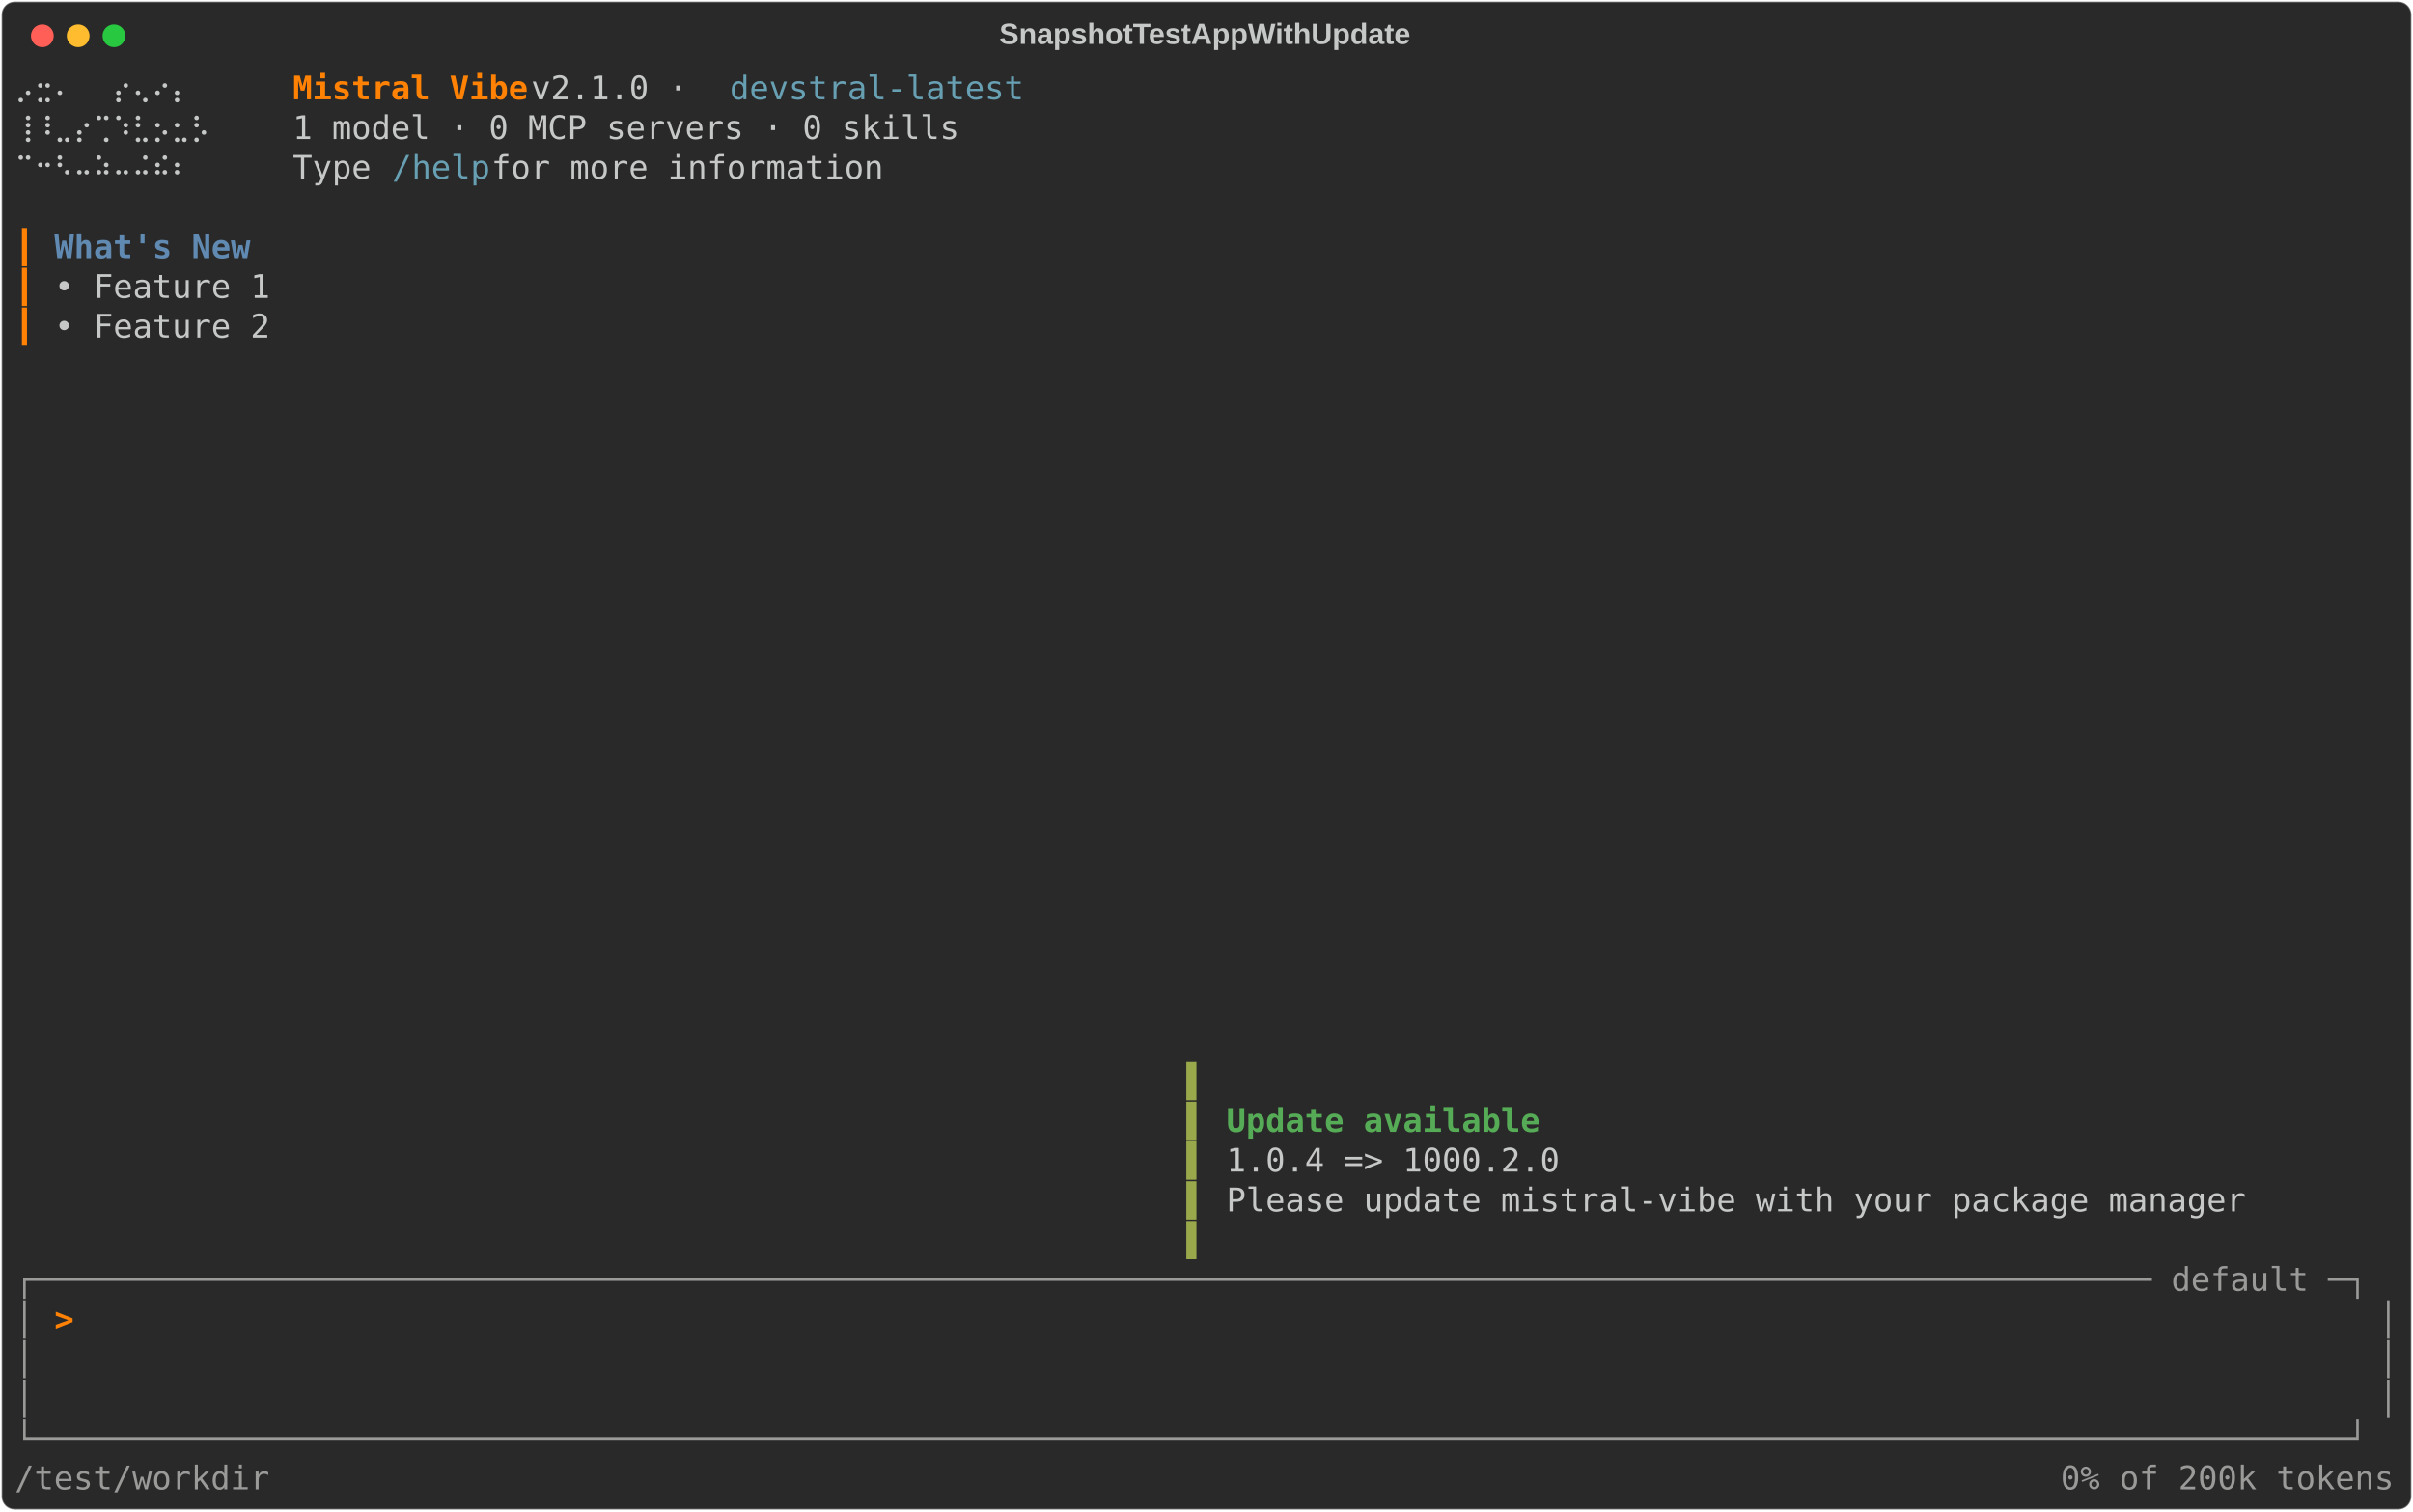
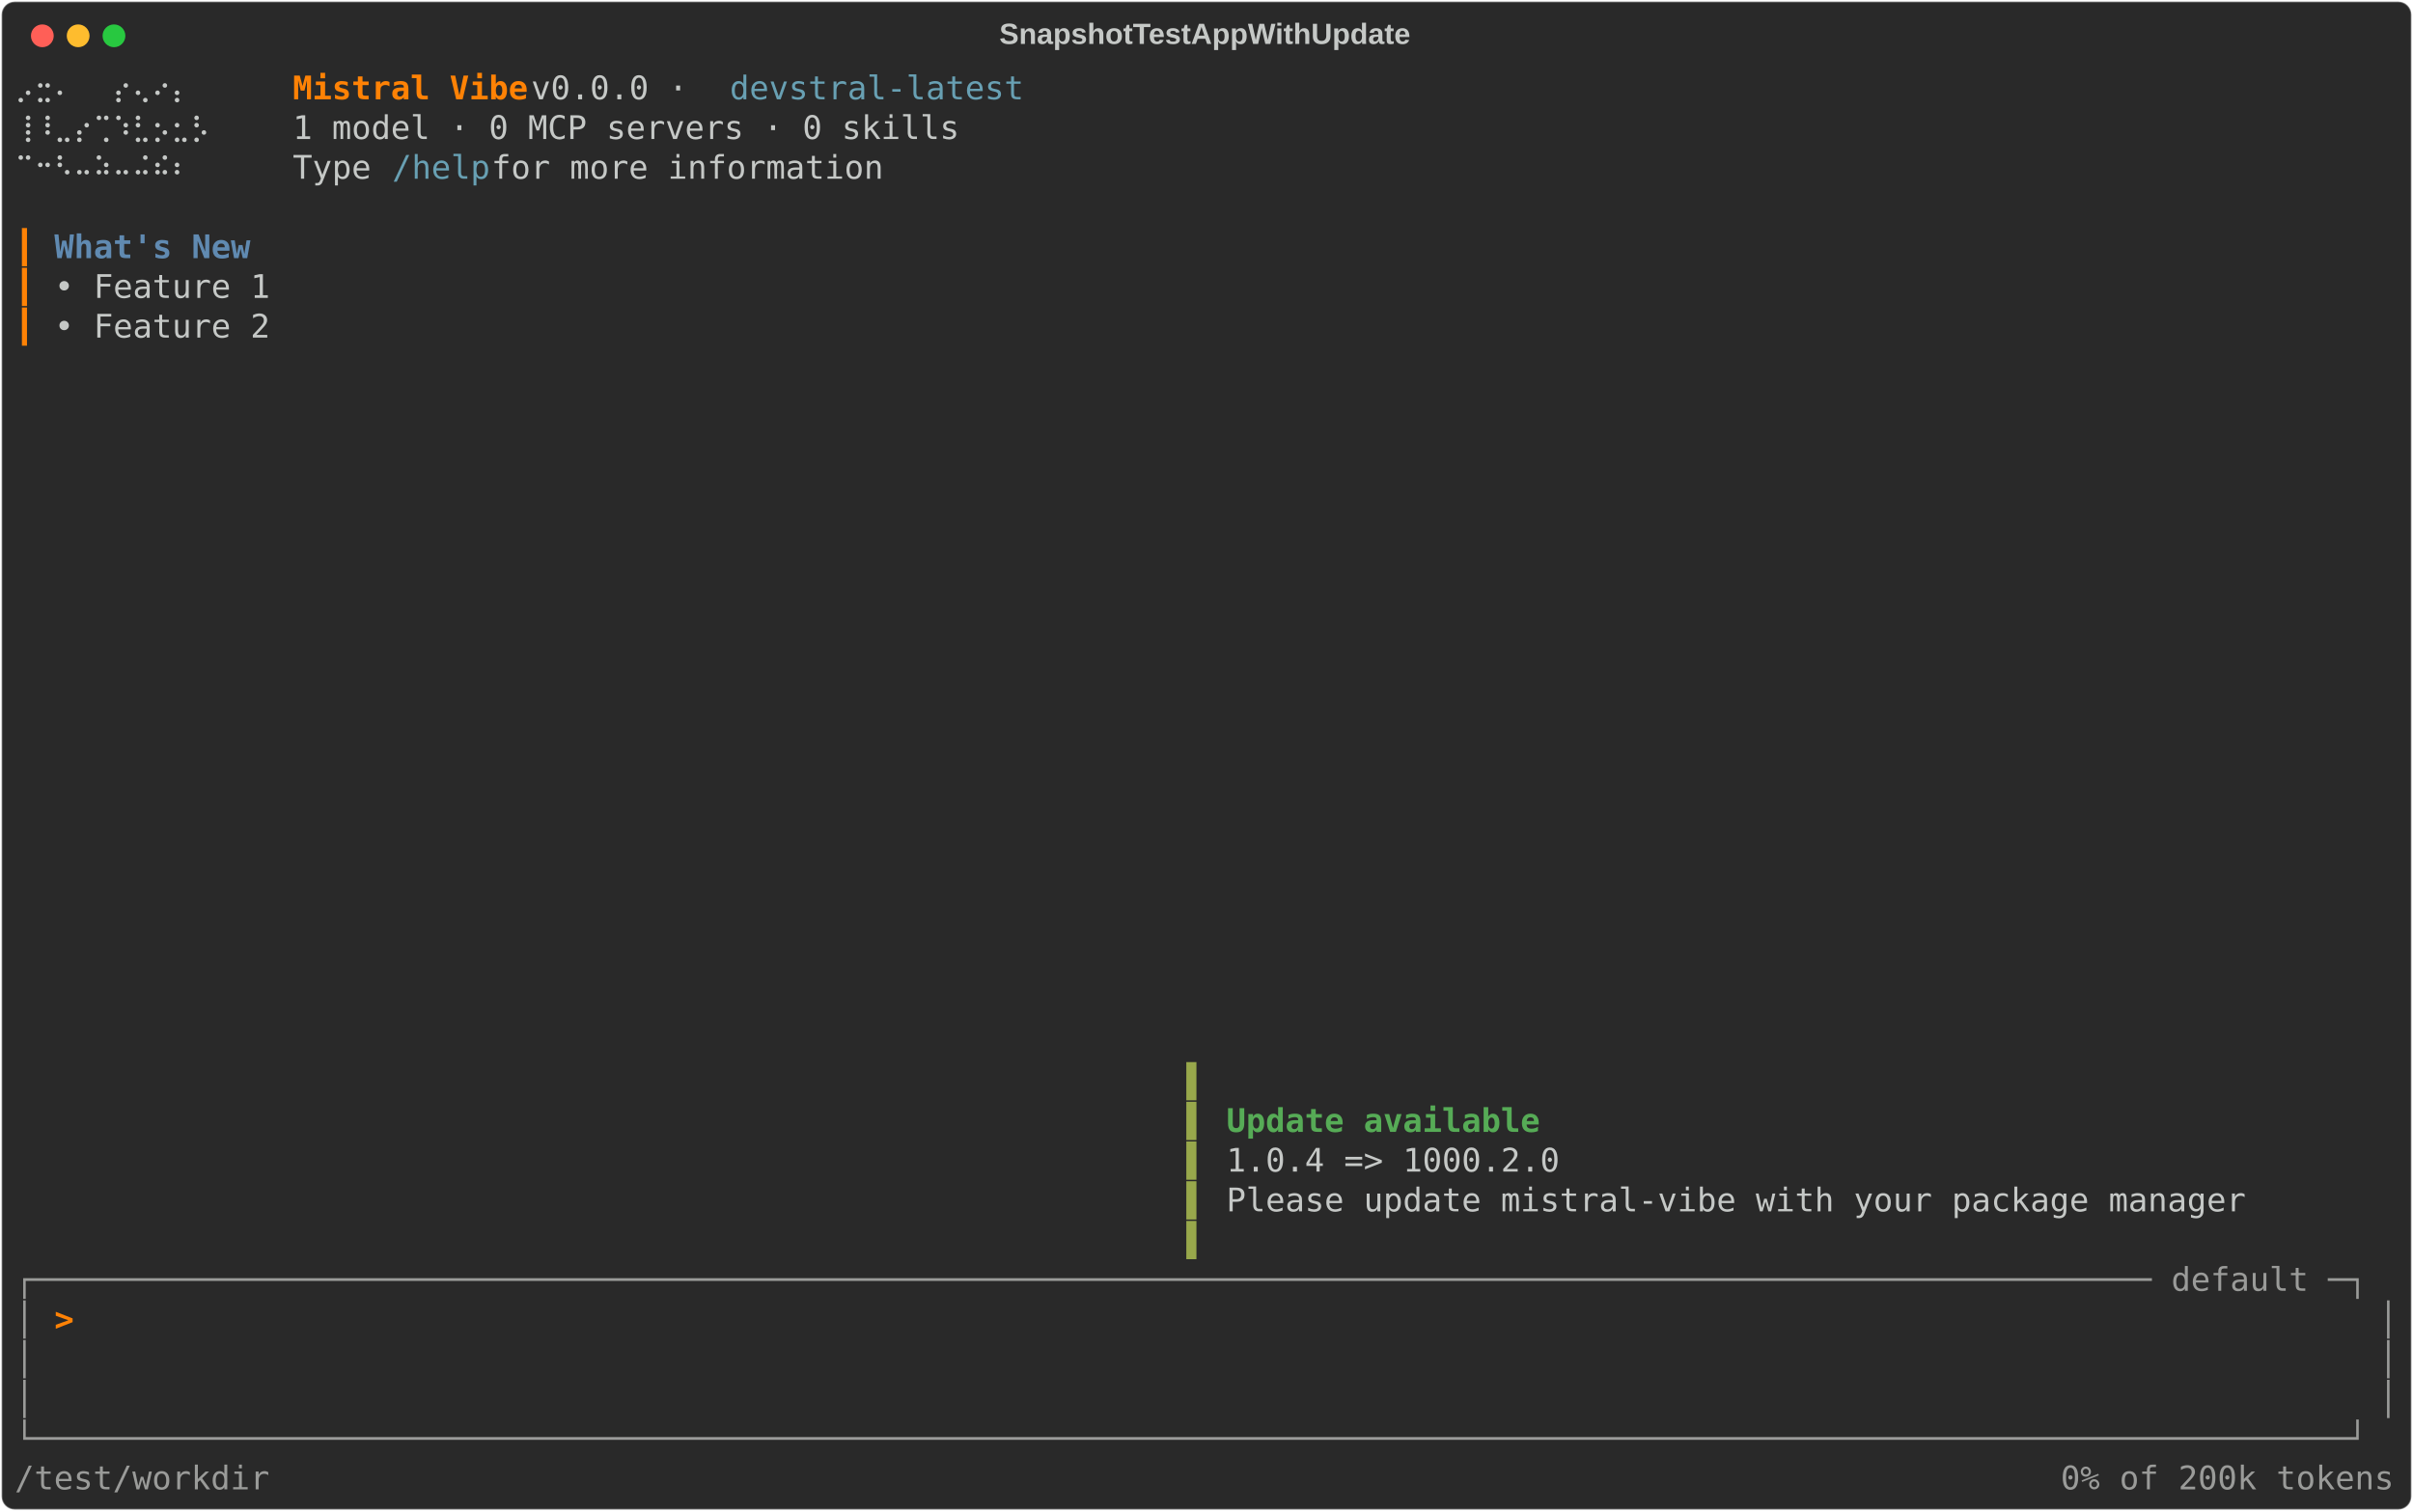
<svg xmlns="http://www.w3.org/2000/svg" class="rich-terminal" viewBox="0 0 1482 928.4">
  <style>

    @font-face {
        font-family: "Fira Code";
        src: local("FiraCode-Regular"),
                url("https://cdnjs.cloudflare.com/ajax/libs/firacode/6.2.0/woff2/FiraCode-Regular.woff2") format("woff2"),
                url("https://cdnjs.cloudflare.com/ajax/libs/firacode/6.2.0/woff/FiraCode-Regular.woff") format("woff");
        font-style: normal;
        font-weight: 400;
    }
    @font-face {
        font-family: "Fira Code";
        src: local("FiraCode-Bold"),
                url("https://cdnjs.cloudflare.com/ajax/libs/firacode/6.2.0/woff2/FiraCode-Bold.woff2") format("woff2"),
                url("https://cdnjs.cloudflare.com/ajax/libs/firacode/6.2.0/woff/FiraCode-Bold.woff") format("woff");
        font-style: bold;
        font-weight: 700;
    }

    .terminal-matrix {
        font-family: Fira Code, monospace;
        font-size: 20px;
        line-height: 24.4px;
        font-variant-east-asian: full-width;
    }

    .terminal-title {
        font-size: 18px;
        font-weight: bold;
        font-family: arial;
    }

    .terminal-r1 { fill: #c5c8c6 }
.terminal-r2 { fill: #ff8205;font-weight: bold }
.terminal-r3 { fill: #68a0b3 }
.terminal-r4 { fill: #ff8205 }
.terminal-r5 { fill: #608ab1;font-weight: bold }
.terminal-r6 { fill: #98a84b }
.terminal-r7 { fill: #56ab56;font-weight: bold }
.terminal-r8 { fill: #9a9b99 }
    </style>
  <defs>
    <clipPath id="terminal-clip-terminal">
      <rect x="0" y="0" width="1463.0" height="877.4" />
    </clipPath>
    <clipPath id="terminal-line-0">
      <rect x="0" y="1.5" width="1464" height="24.65" />
    </clipPath>
    <clipPath id="terminal-line-1">
      <rect x="0" y="25.9" width="1464" height="24.65" />
    </clipPath>
    <clipPath id="terminal-line-2">
      <rect x="0" y="50.3" width="1464" height="24.65" />
    </clipPath>
    <clipPath id="terminal-line-3">
      <rect x="0" y="74.7" width="1464" height="24.65" />
    </clipPath>
    <clipPath id="terminal-line-4">
      <rect x="0" y="99.1" width="1464" height="24.65" />
    </clipPath>
    <clipPath id="terminal-line-5">
      <rect x="0" y="123.5" width="1464" height="24.65" />
    </clipPath>
    <clipPath id="terminal-line-6">
      <rect x="0" y="147.9" width="1464" height="24.65" />
    </clipPath>
    <clipPath id="terminal-line-7">
      <rect x="0" y="172.3" width="1464" height="24.65" />
    </clipPath>
    <clipPath id="terminal-line-8">
      <rect x="0" y="196.7" width="1464" height="24.65" />
    </clipPath>
    <clipPath id="terminal-line-9">
      <rect x="0" y="221.1" width="1464" height="24.65" />
    </clipPath>
    <clipPath id="terminal-line-10">
      <rect x="0" y="245.5" width="1464" height="24.65" />
    </clipPath>
    <clipPath id="terminal-line-11">
      <rect x="0" y="269.9" width="1464" height="24.65" />
    </clipPath>
    <clipPath id="terminal-line-12">
      <rect x="0" y="294.3" width="1464" height="24.65" />
    </clipPath>
    <clipPath id="terminal-line-13">
      <rect x="0" y="318.7" width="1464" height="24.65" />
    </clipPath>
    <clipPath id="terminal-line-14">
      <rect x="0" y="343.1" width="1464" height="24.65" />
    </clipPath>
    <clipPath id="terminal-line-15">
      <rect x="0" y="367.5" width="1464" height="24.65" />
    </clipPath>
    <clipPath id="terminal-line-16">
      <rect x="0" y="391.9" width="1464" height="24.65" />
    </clipPath>
    <clipPath id="terminal-line-17">
      <rect x="0" y="416.3" width="1464" height="24.65" />
    </clipPath>
    <clipPath id="terminal-line-18">
      <rect x="0" y="440.7" width="1464" height="24.65" />
    </clipPath>
    <clipPath id="terminal-line-19">
      <rect x="0" y="465.1" width="1464" height="24.65" />
    </clipPath>
    <clipPath id="terminal-line-20">
      <rect x="0" y="489.5" width="1464" height="24.65" />
    </clipPath>
    <clipPath id="terminal-line-21">
      <rect x="0" y="513.9" width="1464" height="24.65" />
    </clipPath>
    <clipPath id="terminal-line-22">
      <rect x="0" y="538.3" width="1464" height="24.65" />
    </clipPath>
    <clipPath id="terminal-line-23">
      <rect x="0" y="562.7" width="1464" height="24.65" />
    </clipPath>
    <clipPath id="terminal-line-24">
      <rect x="0" y="587.1" width="1464" height="24.65" />
    </clipPath>
    <clipPath id="terminal-line-25">
      <rect x="0" y="611.5" width="1464" height="24.65" />
    </clipPath>
    <clipPath id="terminal-line-26">
      <rect x="0" y="635.9" width="1464" height="24.65" />
    </clipPath>
    <clipPath id="terminal-line-27">
      <rect x="0" y="660.3" width="1464" height="24.65" />
    </clipPath>
    <clipPath id="terminal-line-28">
      <rect x="0" y="684.7" width="1464" height="24.65" />
    </clipPath>
    <clipPath id="terminal-line-29">
      <rect x="0" y="709.1" width="1464" height="24.65" />
    </clipPath>
    <clipPath id="terminal-line-30">
      <rect x="0" y="733.5" width="1464" height="24.65" />
    </clipPath>
    <clipPath id="terminal-line-31">
      <rect x="0" y="757.9" width="1464" height="24.65" />
    </clipPath>
    <clipPath id="terminal-line-32">
      <rect x="0" y="782.3" width="1464" height="24.65" />
    </clipPath>
    <clipPath id="terminal-line-33">
      <rect x="0" y="806.7" width="1464" height="24.65" />
    </clipPath>
    <clipPath id="terminal-line-34">
      <rect x="0" y="831.1" width="1464" height="24.65" />
    </clipPath>
  </defs>
  <rect fill="#292929" stroke="rgba(255,255,255,0.35)" stroke-width="1" x="1" y="1" width="1480" height="926.4" rx="8" />
  <text class="terminal-title" fill="#c5c8c6" text-anchor="middle" x="740" y="27">SnapshotTestAppWithUpdate</text>
  <g transform="translate(26,22)">
    <circle cx="0" cy="0" r="7" fill="#ff5f57" />
    <circle cx="22" cy="0" r="7" fill="#febc2e" />
    <circle cx="44" cy="0" r="7" fill="#28c840" />
  </g>
  <g transform="translate(9, 41)" clip-path="url(#terminal-clip-terminal)">
    <g class="terminal-matrix">
      <text class="terminal-r1" x="0" y="20" textLength="134.2" clip-path="url(#terminal-line-0)">  ⡠⣒⠄  ⡔⢄⠔⡄</text>
      <text class="terminal-r2" x="170.8" y="20" textLength="146.4" clip-path="url(#terminal-line-0)">Mistral Vibe</text>
-       <text class="terminal-r1" x="317.2" y="20" textLength="122" clip-path="url(#terminal-line-0)"> v2.1.0 · </text>
+       <text class="terminal-r1" x="317.2" y="20" textLength="122" clip-path="url(#terminal-line-0)"> v0.0.0 · </text>
      <text class="terminal-r3" x="439.2" y="20" textLength="183" clip-path="url(#terminal-line-0)">devstral-latest</text>
      <text class="terminal-r1" x="1464" y="20" textLength="12.2" clip-path="url(#terminal-line-0)">
</text>
      <text class="terminal-r1" x="0" y="44.4" textLength="134.2" clip-path="url(#terminal-line-1)"> ⢸⠸⣀⡔⢉⠱⣃⡢⣂⡣</text>
      <text class="terminal-r1" x="170.8" y="44.4" textLength="414.8" clip-path="url(#terminal-line-1)">1 model · 0 MCP servers · 0 skills</text>
      <text class="terminal-r1" x="1464" y="44.4" textLength="12.2" clip-path="url(#terminal-line-1)">
</text>
      <text class="terminal-r1" x="0" y="68.8" textLength="134.2" clip-path="url(#terminal-line-2)">  ⠉⠒⠣⠤⠵⠤⠬⠮⠆</text>
      <text class="terminal-r1" x="170.8" y="68.8" textLength="61" clip-path="url(#terminal-line-2)">Type </text>
      <text class="terminal-r3" x="231.8" y="68.8" textLength="61" clip-path="url(#terminal-line-2)">/help</text>
      <text class="terminal-r1" x="292.8" y="68.8" textLength="256.2" clip-path="url(#terminal-line-2)"> for more information</text>
      <text class="terminal-r1" x="1464" y="68.8" textLength="12.2" clip-path="url(#terminal-line-2)">
</text>
      <text class="terminal-r1" x="1464" y="93.2" textLength="12.2" clip-path="url(#terminal-line-3)">
</text>
      <text class="terminal-r4" x="0" y="117.6" textLength="12.2" clip-path="url(#terminal-line-4)">┃</text>
      <text class="terminal-r5" x="24.4" y="117.6" textLength="122" clip-path="url(#terminal-line-4)">What's New</text>
      <text class="terminal-r1" x="1464" y="117.6" textLength="12.2" clip-path="url(#terminal-line-4)">
</text>
      <text class="terminal-r4" x="0" y="142" textLength="12.2" clip-path="url(#terminal-line-5)">┃</text>
      <text class="terminal-r1" x="24.4" y="142" textLength="134.2" clip-path="url(#terminal-line-5)">• Feature 1</text>
      <text class="terminal-r1" x="1464" y="142" textLength="12.2" clip-path="url(#terminal-line-5)">
</text>
      <text class="terminal-r4" x="0" y="166.4" textLength="12.2" clip-path="url(#terminal-line-6)">┃</text>
      <text class="terminal-r1" x="24.4" y="166.4" textLength="134.2" clip-path="url(#terminal-line-6)">• Feature 2</text>
      <text class="terminal-r1" x="1464" y="166.4" textLength="12.2" clip-path="url(#terminal-line-6)">
</text>
      <text class="terminal-r1" x="1464" y="190.8" textLength="12.2" clip-path="url(#terminal-line-7)">
</text>
      <text class="terminal-r1" x="1464" y="215.2" textLength="12.2" clip-path="url(#terminal-line-8)">
</text>
      <text class="terminal-r1" x="1464" y="239.6" textLength="12.2" clip-path="url(#terminal-line-9)">
</text>
      <text class="terminal-r1" x="1464" y="264" textLength="12.2" clip-path="url(#terminal-line-10)">
</text>
      <text class="terminal-r1" x="1464" y="288.4" textLength="12.2" clip-path="url(#terminal-line-11)">
</text>
      <text class="terminal-r1" x="1464" y="312.8" textLength="12.2" clip-path="url(#terminal-line-12)">
</text>
      <text class="terminal-r1" x="1464" y="337.2" textLength="12.2" clip-path="url(#terminal-line-13)">
</text>
      <text class="terminal-r1" x="1464" y="361.6" textLength="12.2" clip-path="url(#terminal-line-14)">
</text>
      <text class="terminal-r1" x="1464" y="386" textLength="12.2" clip-path="url(#terminal-line-15)">
</text>
      <text class="terminal-r1" x="1464" y="410.4" textLength="12.2" clip-path="url(#terminal-line-16)">
</text>
      <text class="terminal-r1" x="1464" y="434.8" textLength="12.2" clip-path="url(#terminal-line-17)">
</text>
      <text class="terminal-r1" x="1464" y="459.2" textLength="12.2" clip-path="url(#terminal-line-18)">
</text>
      <text class="terminal-r1" x="1464" y="483.6" textLength="12.2" clip-path="url(#terminal-line-19)">
</text>
      <text class="terminal-r1" x="1464" y="508" textLength="12.2" clip-path="url(#terminal-line-20)">
</text>
      <text class="terminal-r1" x="1464" y="532.4" textLength="12.2" clip-path="url(#terminal-line-21)">
</text>
      <text class="terminal-r1" x="1464" y="556.8" textLength="12.2" clip-path="url(#terminal-line-22)">
</text>
      <text class="terminal-r1" x="1464" y="581.2" textLength="12.2" clip-path="url(#terminal-line-23)">
</text>
      <text class="terminal-r1" x="1464" y="605.6" textLength="12.2" clip-path="url(#terminal-line-24)">
</text>
      <text class="terminal-r6" x="719.8" y="630" textLength="12.2" clip-path="url(#terminal-line-25)">▌</text>
      <text class="terminal-r1" x="1464" y="630" textLength="12.2" clip-path="url(#terminal-line-25)">
</text>
      <text class="terminal-r6" x="719.8" y="654.4" textLength="12.2" clip-path="url(#terminal-line-26)">▌</text>
      <text class="terminal-r7" x="744.2" y="654.4" textLength="195.2" clip-path="url(#terminal-line-26)">Update available</text>
      <text class="terminal-r1" x="1464" y="654.4" textLength="12.2" clip-path="url(#terminal-line-26)">
</text>
      <text class="terminal-r6" x="719.8" y="678.8" textLength="12.2" clip-path="url(#terminal-line-27)">▌</text>
      <text class="terminal-r1" x="744.2" y="678.8" textLength="207.4" clip-path="url(#terminal-line-27)">1.0.4 =&gt; 1000.2.0</text>
      <text class="terminal-r1" x="1464" y="678.8" textLength="12.2" clip-path="url(#terminal-line-27)">
</text>
      <text class="terminal-r6" x="719.8" y="703.2" textLength="12.2" clip-path="url(#terminal-line-28)">▌</text>
      <text class="terminal-r1" x="744.2" y="703.2" textLength="634.4" clip-path="url(#terminal-line-28)">Please update mistral-vibe with your package manager</text>
      <text class="terminal-r1" x="1464" y="703.2" textLength="12.2" clip-path="url(#terminal-line-28)">
</text>
      <text class="terminal-r6" x="719.8" y="727.6" textLength="12.2" clip-path="url(#terminal-line-29)">▌</text>
      <text class="terminal-r1" x="1464" y="727.6" textLength="12.2" clip-path="url(#terminal-line-29)">
</text>
      <text class="terminal-r8" x="0" y="752" textLength="1464" clip-path="url(#terminal-line-30)">┌──────────────────────────────────────────────────────────────────────────────────────────────────────────── default ─┐</text>
      <text class="terminal-r1" x="1464" y="752" textLength="12.2" clip-path="url(#terminal-line-30)">
</text>
      <text class="terminal-r8" x="0" y="776.4" textLength="12.2" clip-path="url(#terminal-line-31)">│</text>
      <text class="terminal-r2" x="24.4" y="776.4" textLength="12.2" clip-path="url(#terminal-line-31)">&gt;</text>
      <text class="terminal-r8" x="1451.8" y="776.4" textLength="12.2" clip-path="url(#terminal-line-31)">│</text>
      <text class="terminal-r1" x="1464" y="776.4" textLength="12.2" clip-path="url(#terminal-line-31)">
</text>
      <text class="terminal-r8" x="0" y="800.8" textLength="12.2" clip-path="url(#terminal-line-32)">│</text>
      <text class="terminal-r8" x="1451.8" y="800.8" textLength="12.2" clip-path="url(#terminal-line-32)">│</text>
      <text class="terminal-r1" x="1464" y="800.8" textLength="12.2" clip-path="url(#terminal-line-32)">
</text>
      <text class="terminal-r8" x="0" y="825.2" textLength="12.2" clip-path="url(#terminal-line-33)">│</text>
      <text class="terminal-r8" x="1451.8" y="825.2" textLength="12.2" clip-path="url(#terminal-line-33)">│</text>
      <text class="terminal-r1" x="1464" y="825.2" textLength="12.2" clip-path="url(#terminal-line-33)">
</text>
      <text class="terminal-r8" x="0" y="849.6" textLength="1464" clip-path="url(#terminal-line-34)">└──────────────────────────────────────────────────────────────────────────────────────────────────────────────────────┘</text>
      <text class="terminal-r1" x="1464" y="849.6" textLength="12.2" clip-path="url(#terminal-line-34)">
</text>
      <text class="terminal-r8" x="0" y="874" textLength="158.6" clip-path="url(#terminal-line-35)">/test/workdir</text>
      <text class="terminal-r8" x="1256.6" y="874" textLength="207.4" clip-path="url(#terminal-line-35)">0% of 200k tokens</text>
    </g>
  </g>
</svg>
